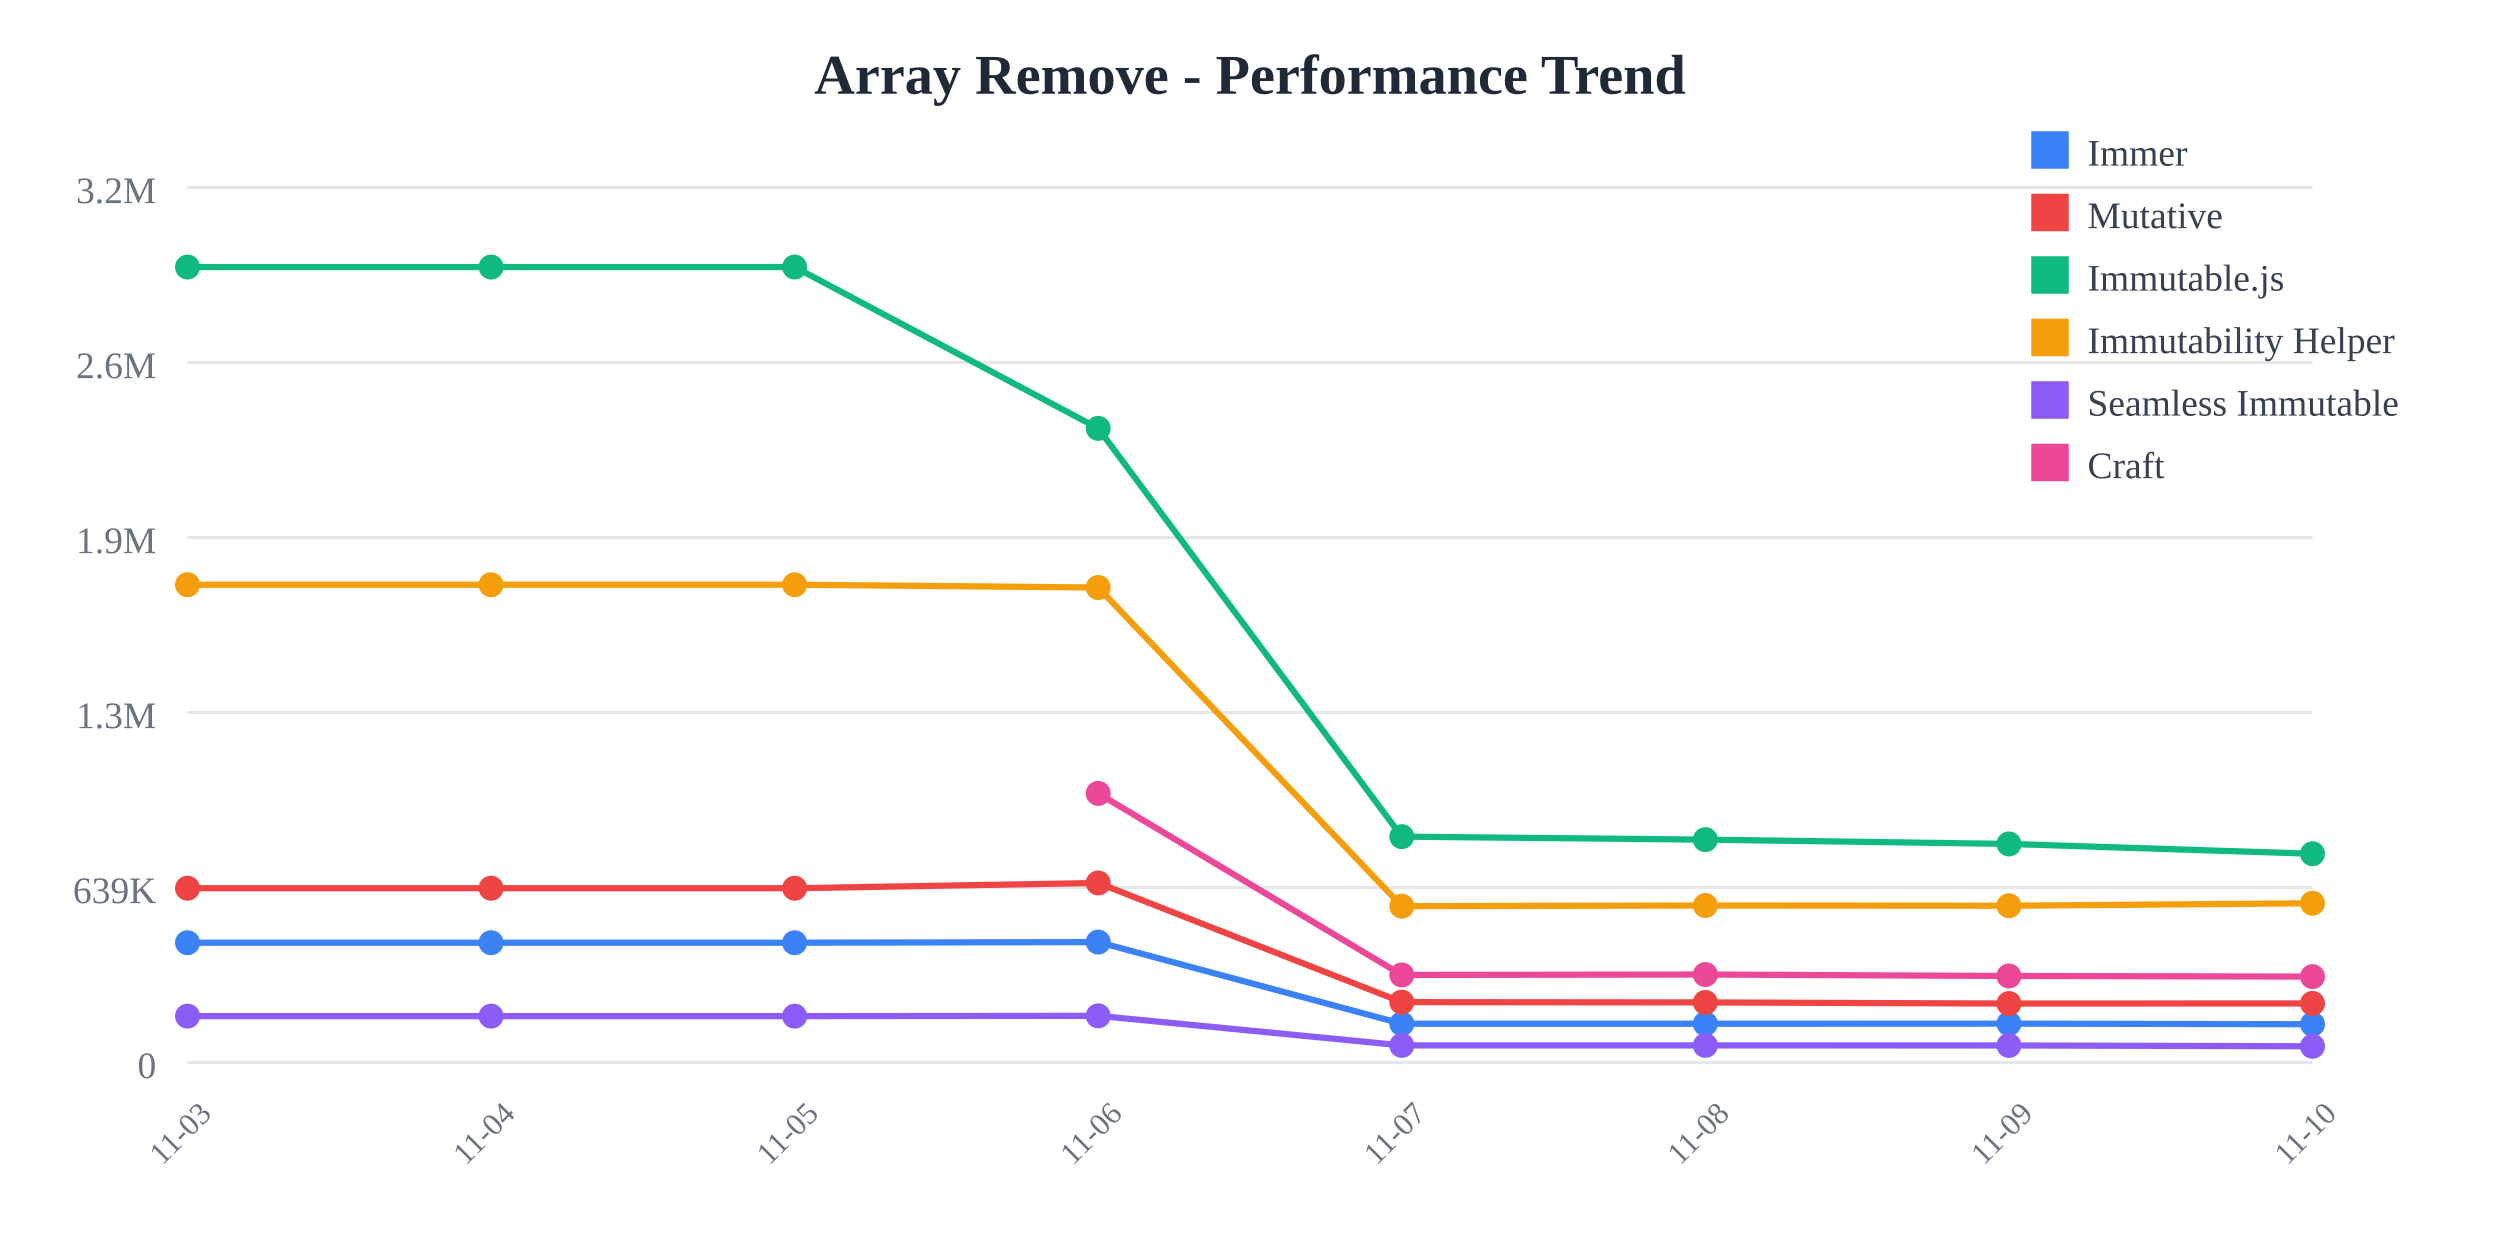
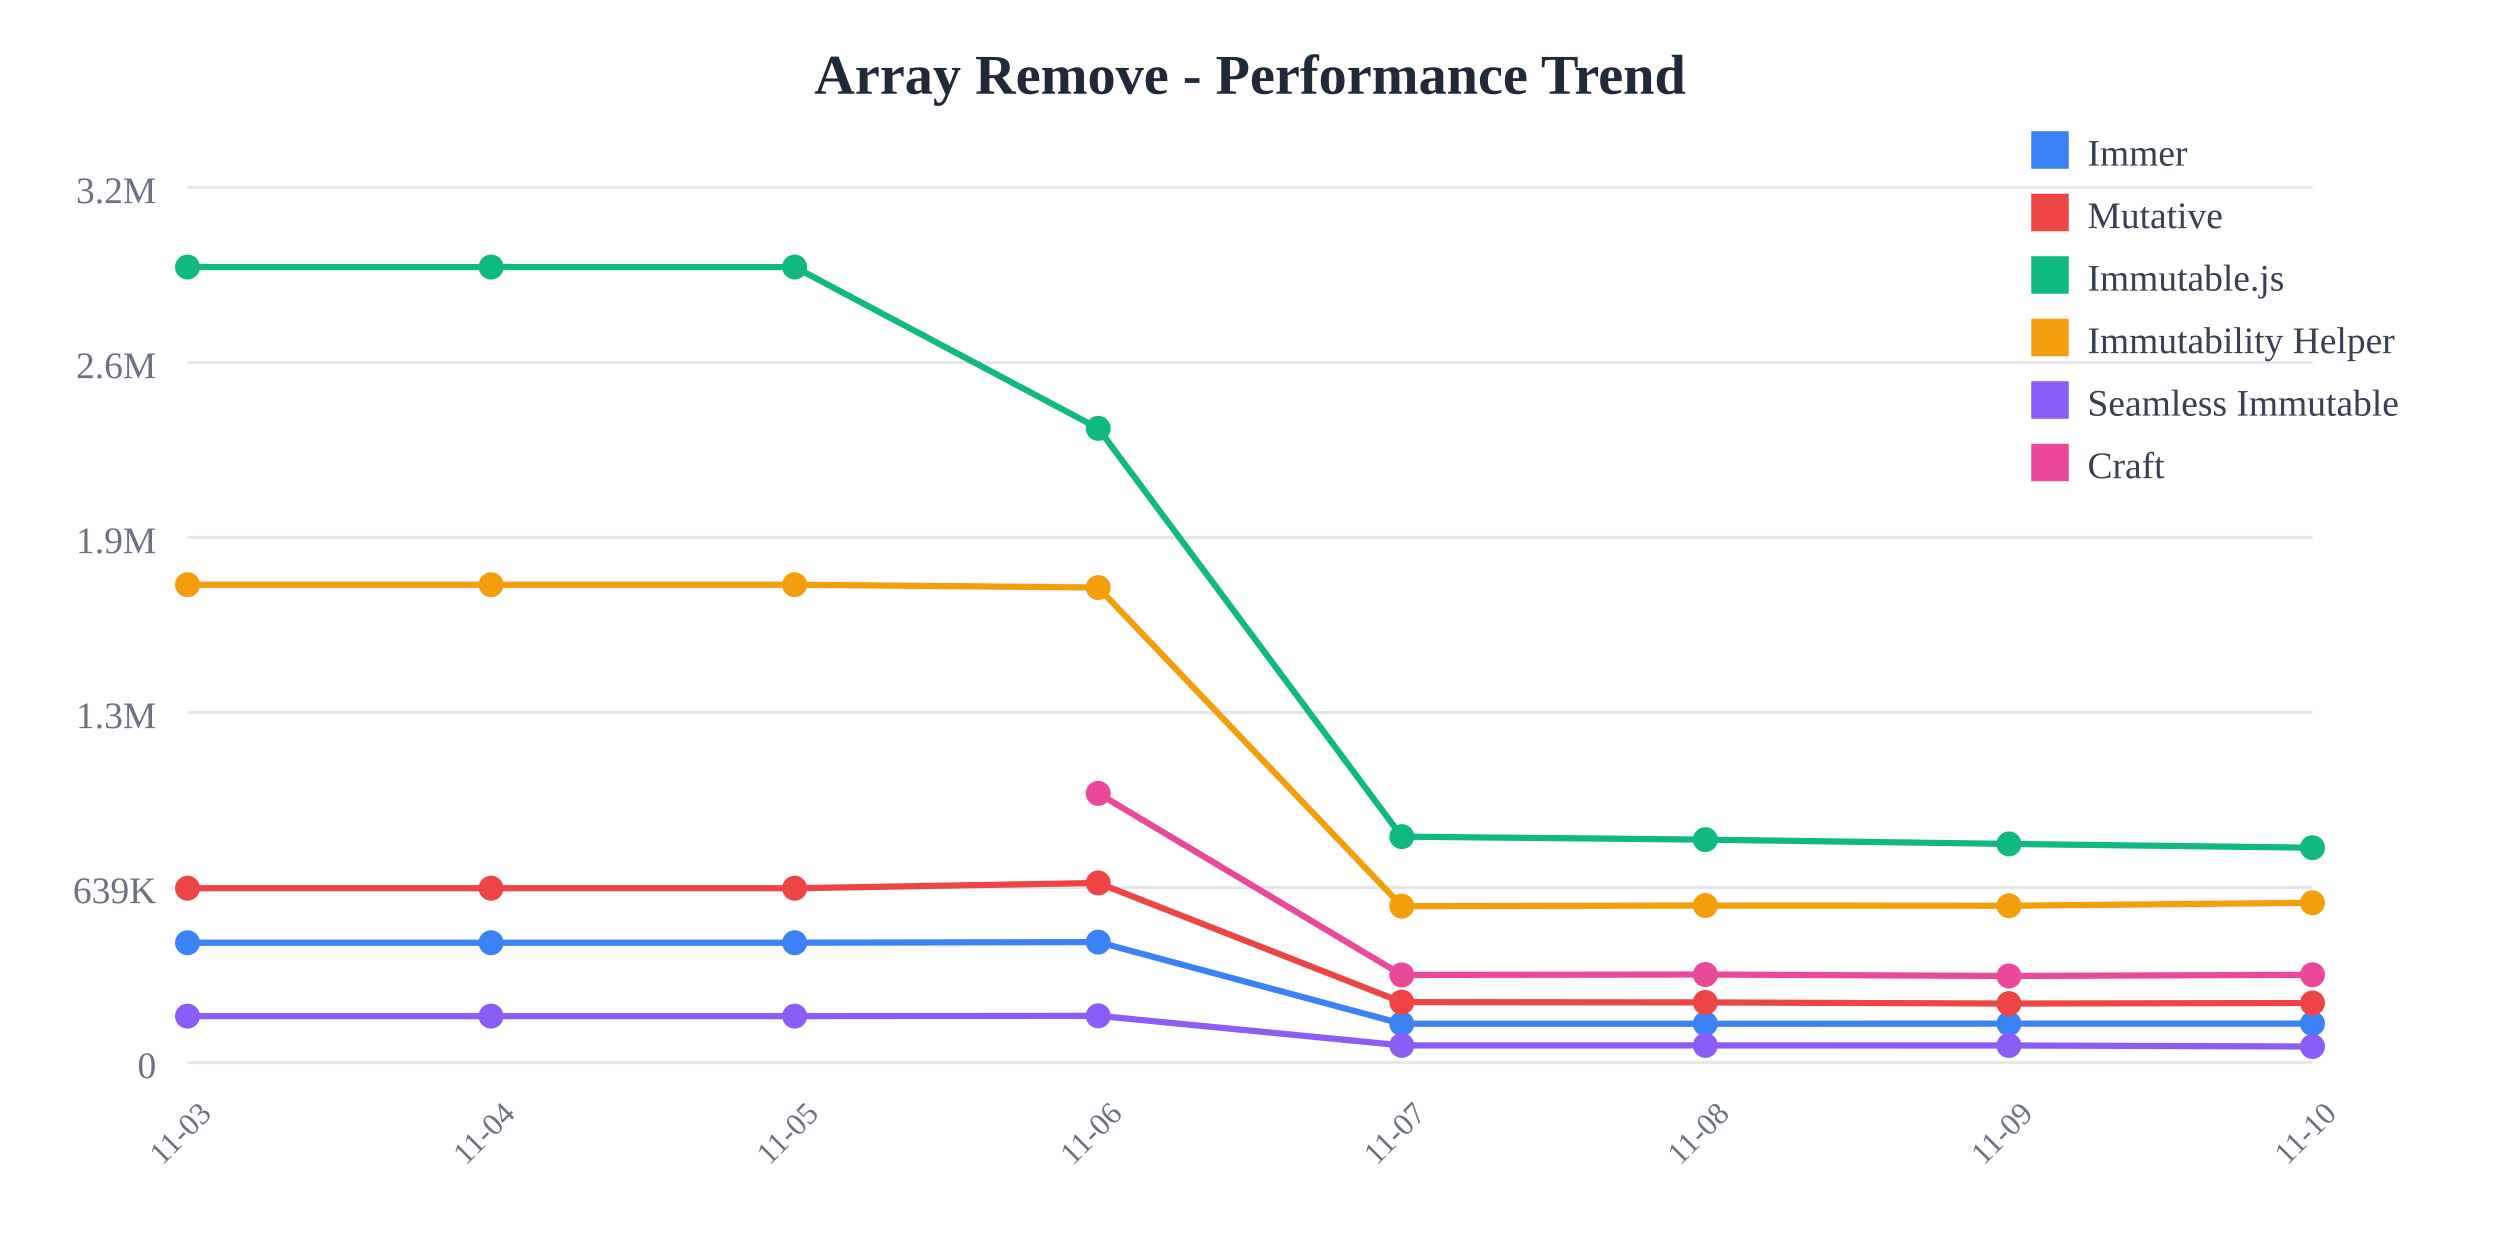
<svg xmlns="http://www.w3.org/2000/svg" width="800" height="400">
  <rect width="800" height="400" fill="white" />
  <text x="400" y="30" text-anchor="middle" font-size="18" font-weight="bold" fill="#1f2937">
    Array Remove - Performance Trend
  </text>
  <line x1="60" y1="60" x2="740" y2="60" stroke="#e5e7eb" stroke-width="1" />
  <text x="50" y="65" text-anchor="end" font-size="12" fill="#6b7280">
    3.2M
  </text>
  <line x1="60" y1="116" x2="740" y2="116" stroke="#e5e7eb" stroke-width="1" />
  <text x="50" y="121" text-anchor="end" font-size="12" fill="#6b7280">
    2.6M
  </text>
  <line x1="60" y1="172" x2="740" y2="172" stroke="#e5e7eb" stroke-width="1" />
  <text x="50" y="177" text-anchor="end" font-size="12" fill="#6b7280">
    1.9M
  </text>
  <line x1="60" y1="228" x2="740" y2="228" stroke="#e5e7eb" stroke-width="1" />
  <text x="50" y="233" text-anchor="end" font-size="12" fill="#6b7280">
    1.3M
  </text>
  <line x1="60" y1="284" x2="740" y2="284" stroke="#e5e7eb" stroke-width="1" />
  <text x="50" y="289" text-anchor="end" font-size="12" fill="#6b7280">
    639K
  </text>
  <line x1="60" y1="340" x2="740" y2="340" stroke="#e5e7eb" stroke-width="1" />
  <text x="50" y="345" text-anchor="end" font-size="12" fill="#6b7280">
    0
  </text>
  <text x="60" y="365" text-anchor="middle" font-size="10" fill="#6b7280" transform="rotate(-45, 60, 365)">
    11-03
  </text>
  <text x="157.143" y="365" text-anchor="middle" font-size="10" fill="#6b7280" transform="rotate(-45, 157.1429, 365)">
    11-04
  </text>
  <text x="254.286" y="365" text-anchor="middle" font-size="10" fill="#6b7280" transform="rotate(-45, 254.2857, 365)">
    11-05
  </text>
  <text x="351.429" y="365" text-anchor="middle" font-size="10" fill="#6b7280" transform="rotate(-45, 351.4286, 365)">
    11-06
  </text>
  <text x="448.571" y="365" text-anchor="middle" font-size="10" fill="#6b7280" transform="rotate(-45, 448.5714, 365)">
    11-07
  </text>
  <text x="545.714" y="365" text-anchor="middle" font-size="10" fill="#6b7280" transform="rotate(-45, 545.7143, 365)">
    11-08
  </text>
  <text x="642.857" y="365" text-anchor="middle" font-size="10" fill="#6b7280" transform="rotate(-45, 642.8571, 365)">
    11-09
  </text>
  <text x="740" y="365" text-anchor="middle" font-size="10" fill="#6b7280" transform="rotate(-45, 740, 365)">
    11-10
  </text>
-   <polyline points="60,301.671 157.143,301.671 254.286,301.671 351.429,301.471 448.571,327.603 545.714,327.603 642.857,327.561 740,327.751" fill="none" stroke="#3b82f6" stroke-width="2" />
+   <polyline points="60,301.671 157.143,301.671 254.286,301.671 351.429,301.471 448.571,327.603 545.714,327.603 642.857,327.561 740,327.553" fill="none" stroke="#3b82f6" stroke-width="2" />
  <circle cx="60" cy="301.671" r="4" fill="#3b82f6" />
  <circle cx="157.143" cy="301.671" r="4" fill="#3b82f6" />
  <circle cx="254.286" cy="301.671" r="4" fill="#3b82f6" />
  <circle cx="351.429" cy="301.471" r="4" fill="#3b82f6" />
  <circle cx="448.571" cy="327.603" r="4" fill="#3b82f6" />
  <circle cx="545.714" cy="327.603" r="4" fill="#3b82f6" />
  <circle cx="642.857" cy="327.561" r="4" fill="#3b82f6" />
-   <circle cx="740" cy="327.751" r="4" fill="#3b82f6" />
-   <polyline points="60,284.232 157.143,284.232 254.286,284.232 351.429,282.548 448.571,320.68 545.714,320.78 642.857,321.138 740,321.102" fill="none" stroke="#ef4444" stroke-width="2" />
+   <circle cx="740" cy="327.553" r="4" fill="#3b82f6" />
+   <polyline points="60,284.232 157.143,284.232 254.286,284.232 351.429,282.548 448.571,320.68 545.714,320.78 642.857,321.138 740,320.961" fill="none" stroke="#ef4444" stroke-width="2" />
  <circle cx="60" cy="284.232" r="4" fill="#ef4444" />
  <circle cx="157.143" cy="284.232" r="4" fill="#ef4444" />
  <circle cx="254.286" cy="284.232" r="4" fill="#ef4444" />
  <circle cx="351.429" cy="282.548" r="4" fill="#ef4444" />
  <circle cx="448.571" cy="320.68" r="4" fill="#ef4444" />
  <circle cx="545.714" cy="320.78" r="4" fill="#ef4444" />
  <circle cx="642.857" cy="321.138" r="4" fill="#ef4444" />
-   <circle cx="740" cy="321.102" r="4" fill="#ef4444" />
-   <polyline points="60,85.455 157.143,85.455 254.286,85.455 351.429,137.076 448.571,267.725 545.714,268.686 642.857,270.061 740,273.203" fill="none" stroke="#10b981" stroke-width="2" />
+   <circle cx="740" cy="320.961" r="4" fill="#ef4444" />
+   <polyline points="60,85.455 157.143,85.455 254.286,85.455 351.429,137.076 448.571,267.725 545.714,268.686 642.857,270.061 740,271.267" fill="none" stroke="#10b981" stroke-width="2" />
  <circle cx="60" cy="85.455" r="4" fill="#10b981" />
  <circle cx="157.143" cy="85.455" r="4" fill="#10b981" />
  <circle cx="254.286" cy="85.455" r="4" fill="#10b981" />
  <circle cx="351.429" cy="137.076" r="4" fill="#10b981" />
  <circle cx="448.571" cy="267.725" r="4" fill="#10b981" />
  <circle cx="545.714" cy="268.686" r="4" fill="#10b981" />
  <circle cx="642.857" cy="270.061" r="4" fill="#10b981" />
-   <circle cx="740" cy="273.203" r="4" fill="#10b981" />
-   <polyline points="60,187.117 157.143,187.117 254.286,187.117 351.429,188.009 448.571,289.963 545.714,289.766 642.857,289.834 740,289.048" fill="none" stroke="#f59e0b" stroke-width="2" />
+   <circle cx="740" cy="271.267" r="4" fill="#10b981" />
+   <polyline points="60,187.117 157.143,187.117 254.286,187.117 351.429,188.009 448.571,289.963 545.714,289.766 642.857,289.834 740,288.883" fill="none" stroke="#f59e0b" stroke-width="2" />
  <circle cx="60" cy="187.117" r="4" fill="#f59e0b" />
  <circle cx="157.143" cy="187.117" r="4" fill="#f59e0b" />
  <circle cx="254.286" cy="187.117" r="4" fill="#f59e0b" />
  <circle cx="351.429" cy="188.009" r="4" fill="#f59e0b" />
  <circle cx="448.571" cy="289.963" r="4" fill="#f59e0b" />
  <circle cx="545.714" cy="289.766" r="4" fill="#f59e0b" />
  <circle cx="642.857" cy="289.834" r="4" fill="#f59e0b" />
-   <circle cx="740" cy="289.048" r="4" fill="#f59e0b" />
-   <polyline points="60,325.166 157.143,325.166 254.286,325.166 351.429,325.069 448.571,334.524 545.714,334.526 642.857,334.55 740,334.807" fill="none" stroke="#8b5cf6" stroke-width="2" />
+   <circle cx="740" cy="288.883" r="4" fill="#f59e0b" />
+   <polyline points="60,325.166 157.143,325.166 254.286,325.166 351.429,325.069 448.571,334.524 545.714,334.526 642.857,334.55 740,334.888" fill="none" stroke="#8b5cf6" stroke-width="2" />
  <circle cx="60" cy="325.166" r="4" fill="#8b5cf6" />
  <circle cx="157.143" cy="325.166" r="4" fill="#8b5cf6" />
  <circle cx="254.286" cy="325.166" r="4" fill="#8b5cf6" />
  <circle cx="351.429" cy="325.069" r="4" fill="#8b5cf6" />
  <circle cx="448.571" cy="334.524" r="4" fill="#8b5cf6" />
  <circle cx="545.714" cy="334.526" r="4" fill="#8b5cf6" />
  <circle cx="642.857" cy="334.55" r="4" fill="#8b5cf6" />
-   <circle cx="740" cy="334.807" r="4" fill="#8b5cf6" />
-   <polyline points="351.429,253.886 448.571,311.982 545.714,311.847 642.857,312.312 740,312.511" fill="none" stroke="#ec4899" stroke-width="2" />
+   <circle cx="740" cy="334.888" r="4" fill="#8b5cf6" />
+   <polyline points="351.429,253.886 448.571,311.982 545.714,311.847 642.857,312.312 740,311.931" fill="none" stroke="#ec4899" stroke-width="2" />
  <circle cx="351.429" cy="253.886" r="4" fill="#ec4899" />
  <circle cx="448.571" cy="311.982" r="4" fill="#ec4899" />
  <circle cx="545.714" cy="311.847" r="4" fill="#ec4899" />
  <circle cx="642.857" cy="312.312" r="4" fill="#ec4899" />
-   <circle cx="740" cy="312.511" r="4" fill="#ec4899" />
+   <circle cx="740" cy="311.931" r="4" fill="#ec4899" />
  <rect x="650" y="42" width="12" height="12" fill="#3b82f6" />
  <text x="668" y="53" font-size="12" fill="#374151">Immer</text>
  <rect x="650" y="62" width="12" height="12" fill="#ef4444" />
  <text x="668" y="73" font-size="12" fill="#374151">Mutative</text>
  <rect x="650" y="82" width="12" height="12" fill="#10b981" />
  <text x="668" y="93" font-size="12" fill="#374151">Immutable.js</text>
  <rect x="650" y="102" width="12" height="12" fill="#f59e0b" />
  <text x="668" y="113" font-size="12" fill="#374151">Immutability Helper</text>
  <rect x="650" y="122" width="12" height="12" fill="#8b5cf6" />
  <text x="668" y="133" font-size="12" fill="#374151">Seamless Immutable</text>
  <rect x="650" y="142" width="12" height="12" fill="#ec4899" />
  <text x="668" y="153" font-size="12" fill="#374151">Craft</text>
</svg>
